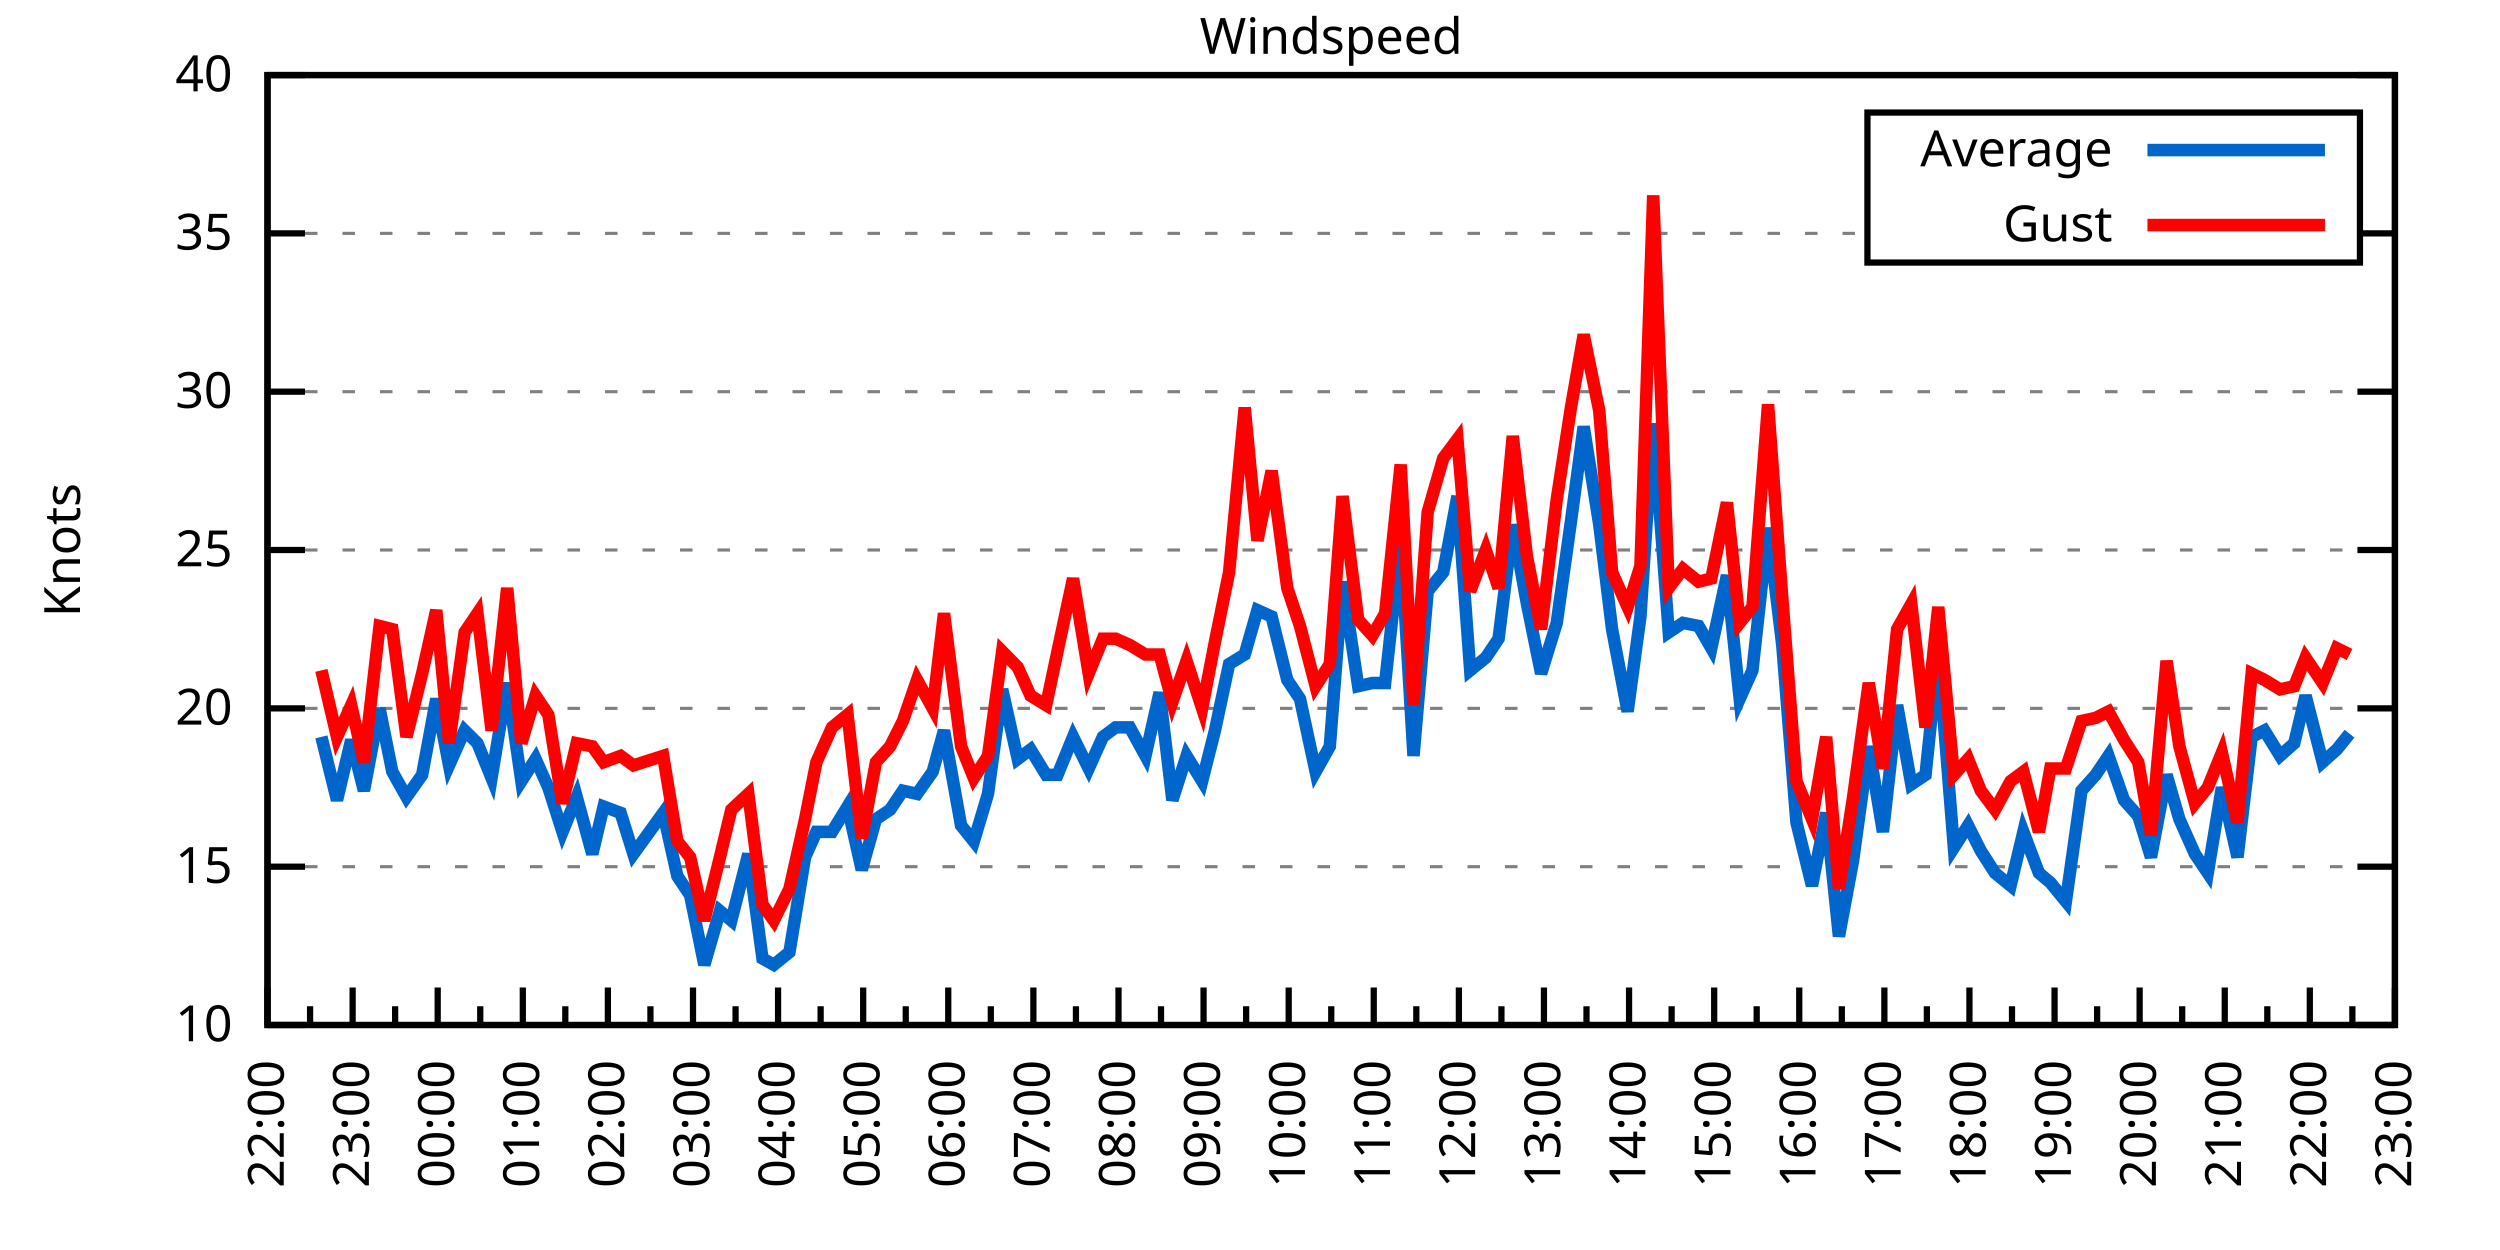
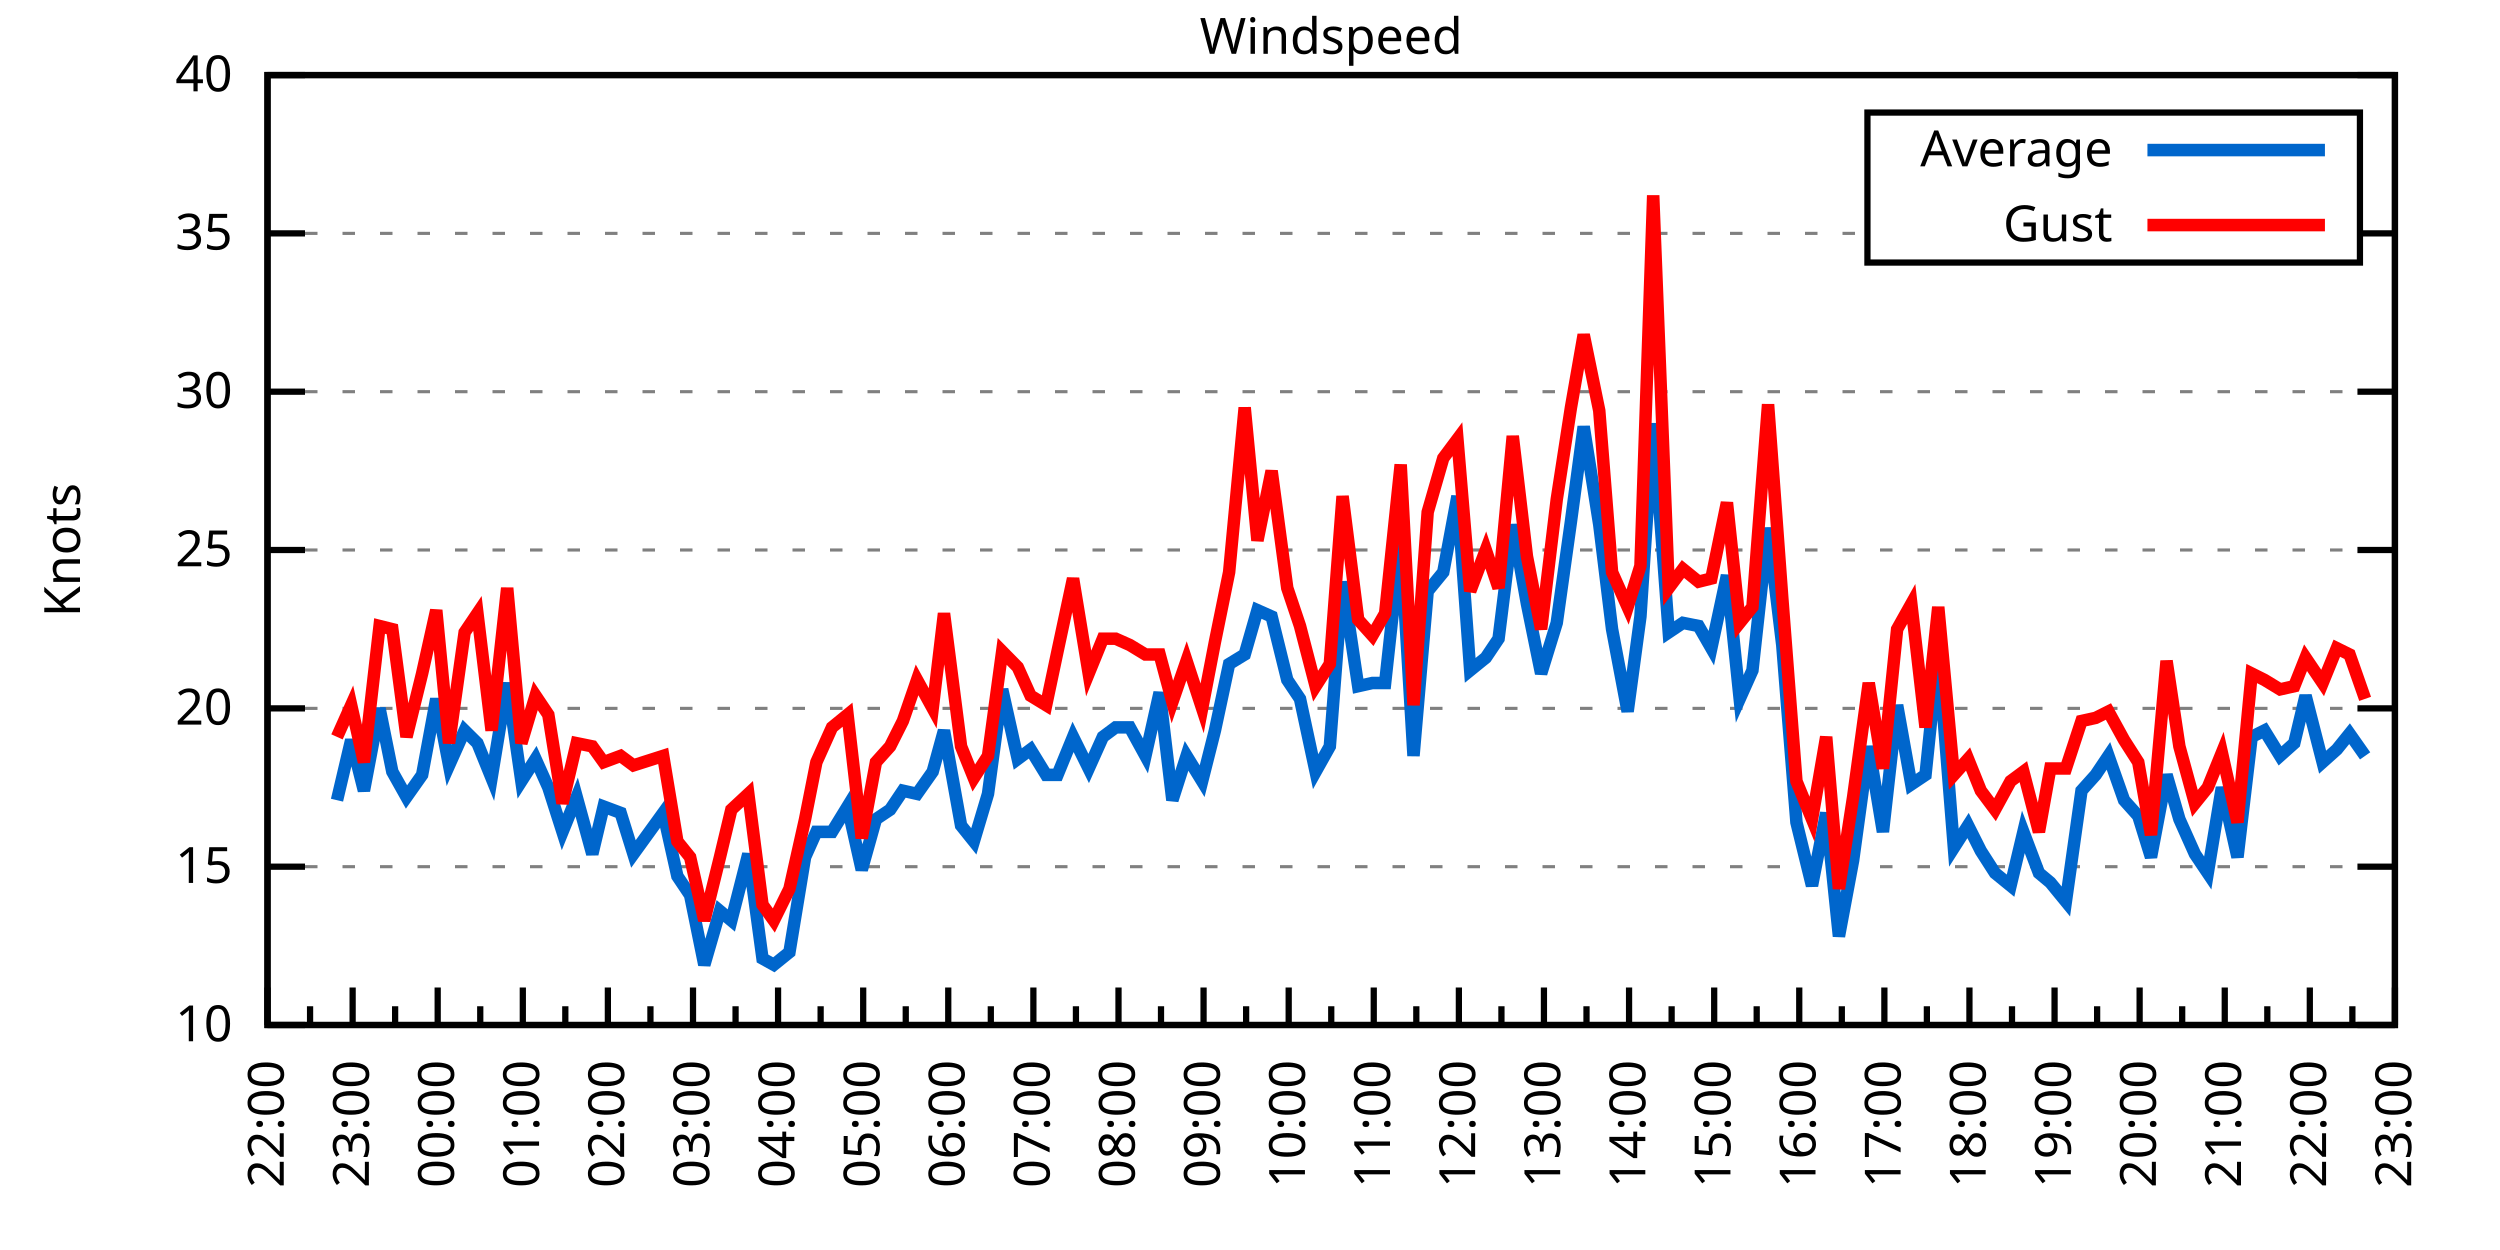
<svg xmlns="http://www.w3.org/2000/svg" xmlns:xlink="http://www.w3.org/1999/xlink" width="400" height="200" viewBox="0 0 400 200">
  <g id="gnuplot_canvas">
    <rect x="0" y="0" width="400" height="200" fill="none" />
    <defs>
      <circle id="gpDot" r="0.5" stroke-width="0.5" stroke="currentColor" />
      <path id="gpPt0" stroke-width="0.333" stroke="currentColor" d="M-1,0 h2 M0,-1 v2" />
      <path id="gpPt1" stroke-width="0.333" stroke="currentColor" d="M-1,-1 L1,1 M1,-1 L-1,1" />
      <path id="gpPt2" stroke-width="0.333" stroke="currentColor" d="M-1,0 L1,0 M0,-1 L0,1 M-1,-1 L1,1 M-1,1 L1,-1" />
      <rect id="gpPt3" stroke-width="0.333" stroke="currentColor" x="-1" y="-1" width="2" height="2" />
      <rect id="gpPt4" stroke-width="0.333" stroke="currentColor" fill="currentColor" x="-1" y="-1" width="2" height="2" />
      <circle id="gpPt5" stroke-width="0.333" stroke="currentColor" cx="0" cy="0" r="1" />
      <use xlink:href="#gpPt5" id="gpPt6" fill="currentColor" stroke="none" />
      <path id="gpPt7" stroke-width="0.333" stroke="currentColor" d="M0,-1.33 L-1.33,0.67 L1.33,0.67 z" />
      <use xlink:href="#gpPt7" id="gpPt8" fill="currentColor" stroke="none" />
      <use xlink:href="#gpPt7" id="gpPt9" stroke="currentColor" transform="rotate(180)" />
      <use xlink:href="#gpPt9" id="gpPt10" fill="currentColor" stroke="none" />
      <use xlink:href="#gpPt3" id="gpPt11" stroke="currentColor" transform="rotate(45)" />
      <use xlink:href="#gpPt11" id="gpPt12" fill="currentColor" stroke="none" />
      <path id="gpPt13" stroke-width="0.333" stroke="currentColor" d="M0,1.330 L1.265,0.411 L0.782,-1.067 L-0.782,-1.076 L-1.265,0.411 z" />
      <use xlink:href="#gpPt13" id="gpPt14" fill="currentColor" stroke="none" />
      <filter id="textbox" filterUnits="objectBoundingBox" x="0" y="0" height="1" width="1">
        <feFlood flood-color="white" flood-opacity="1" result="bgnd" />
        <feComposite in="SourceGraphic" in2="bgnd" operator="atop" />
      </filter>
      <filter id="greybox" filterUnits="objectBoundingBox" x="0" y="0" height="1" width="1">
        <feFlood flood-color="lightgrey" flood-opacity="1" result="grey" />
        <feComposite in="SourceGraphic" in2="grey" operator="atop" />
      </filter>
    </defs>
    <g fill="none" color="white" stroke="currentColor" stroke-width="1.00" stroke-linecap="butt" stroke-linejoin="miter">
</g>
    <g fill="none" color="black" stroke="currentColor" stroke-width="1.00" stroke-linecap="butt" stroke-linejoin="miter">
      <g stroke="none" shape-rendering="crispEdges">
        <polygon fill="rgb(255, 255, 255)" points="42.80,164.00 383.18,164.00 383.18,12.02 42.80,12.02 " />
      </g>
    </g>
    <g fill="none" color="black" stroke="currentColor" stroke-width="1.00" stroke-linecap="butt" stroke-linejoin="miter">
</g>
    <g fill="none" color="black" stroke="black" stroke-width="0.50" stroke-linecap="butt" stroke-linejoin="miter">
</g>
    <g fill="none" color="gray" stroke="currentColor" stroke-width="0.50" stroke-linecap="butt" stroke-linejoin="miter">
      <path stroke="gray" stroke-dasharray="2,4" class="gridline" d="M42.80,164.00 L383.19,164.00  " />
    </g>
    <g fill="none" color="gray" stroke="gray" stroke-width="1.00" stroke-linecap="butt" stroke-linejoin="miter">
</g>
    <g fill="none" color="black" stroke="currentColor" stroke-width="1.00" stroke-linecap="butt" stroke-linejoin="miter">
      <path stroke="black" d="M42.80,164.00 L48.80,164.00 M383.19,164.00 L377.19,164.00  " />
      <g transform="translate(37.20,166.60)" stroke="none" fill="black" font-family="Sans" font-size="8.00" text-anchor="end">
        <text>
          <tspan font-family="Sans"> 10</tspan>
        </text>
      </g>
    </g>
    <g fill="none" color="black" stroke="currentColor" stroke-width="1.00" stroke-linecap="butt" stroke-linejoin="miter">
</g>
    <g fill="none" color="black" stroke="black" stroke-width="0.50" stroke-linecap="butt" stroke-linejoin="miter">
</g>
    <g fill="none" color="gray" stroke="currentColor" stroke-width="0.50" stroke-linecap="butt" stroke-linejoin="miter">
      <path stroke="gray" stroke-dasharray="2,4" class="gridline" d="M42.80,138.67 L383.19,138.67  " />
    </g>
    <g fill="none" color="gray" stroke="gray" stroke-width="1.00" stroke-linecap="butt" stroke-linejoin="miter">
</g>
    <g fill="none" color="black" stroke="currentColor" stroke-width="1.00" stroke-linecap="butt" stroke-linejoin="miter">
      <path stroke="black" d="M42.80,138.67 L48.80,138.67 M383.19,138.67 L377.19,138.67  " />
      <g transform="translate(37.20,141.27)" stroke="none" fill="black" font-family="Sans" font-size="8.00" text-anchor="end">
        <text>
          <tspan font-family="Sans"> 15</tspan>
        </text>
      </g>
    </g>
    <g fill="none" color="black" stroke="currentColor" stroke-width="1.00" stroke-linecap="butt" stroke-linejoin="miter">
</g>
    <g fill="none" color="black" stroke="black" stroke-width="0.50" stroke-linecap="butt" stroke-linejoin="miter">
</g>
    <g fill="none" color="gray" stroke="currentColor" stroke-width="0.50" stroke-linecap="butt" stroke-linejoin="miter">
      <path stroke="gray" stroke-dasharray="2,4" class="gridline" d="M42.80,113.34 L383.19,113.34  " />
    </g>
    <g fill="none" color="gray" stroke="gray" stroke-width="1.00" stroke-linecap="butt" stroke-linejoin="miter">
</g>
    <g fill="none" color="black" stroke="currentColor" stroke-width="1.00" stroke-linecap="butt" stroke-linejoin="miter">
      <path stroke="black" d="M42.80,113.34 L48.80,113.34 M383.19,113.34 L377.19,113.34  " />
      <g transform="translate(37.20,115.94)" stroke="none" fill="black" font-family="Sans" font-size="8.00" text-anchor="end">
        <text>
          <tspan font-family="Sans"> 20</tspan>
        </text>
      </g>
    </g>
    <g fill="none" color="black" stroke="currentColor" stroke-width="1.00" stroke-linecap="butt" stroke-linejoin="miter">
</g>
    <g fill="none" color="black" stroke="black" stroke-width="0.50" stroke-linecap="butt" stroke-linejoin="miter">
</g>
    <g fill="none" color="gray" stroke="currentColor" stroke-width="0.50" stroke-linecap="butt" stroke-linejoin="miter">
      <path stroke="gray" stroke-dasharray="2,4" class="gridline" d="M42.80,88.00 L383.19,88.00  " />
    </g>
    <g fill="none" color="gray" stroke="gray" stroke-width="1.00" stroke-linecap="butt" stroke-linejoin="miter">
</g>
    <g fill="none" color="black" stroke="currentColor" stroke-width="1.00" stroke-linecap="butt" stroke-linejoin="miter">
      <path stroke="black" d="M42.80,88.00 L48.80,88.00 M383.19,88.00 L377.19,88.00  " />
      <g transform="translate(37.20,90.60)" stroke="none" fill="black" font-family="Sans" font-size="8.00" text-anchor="end">
        <text>
          <tspan font-family="Sans"> 25</tspan>
        </text>
      </g>
    </g>
    <g fill="none" color="black" stroke="currentColor" stroke-width="1.00" stroke-linecap="butt" stroke-linejoin="miter">
</g>
    <g fill="none" color="black" stroke="black" stroke-width="0.50" stroke-linecap="butt" stroke-linejoin="miter">
</g>
    <g fill="none" color="gray" stroke="currentColor" stroke-width="0.50" stroke-linecap="butt" stroke-linejoin="miter">
      <path stroke="gray" stroke-dasharray="2,4" class="gridline" d="M42.80,62.67 L383.19,62.67  " />
    </g>
    <g fill="none" color="gray" stroke="gray" stroke-width="1.00" stroke-linecap="butt" stroke-linejoin="miter">
</g>
    <g fill="none" color="black" stroke="currentColor" stroke-width="1.00" stroke-linecap="butt" stroke-linejoin="miter">
      <path stroke="black" d="M42.80,62.67 L48.80,62.67 M383.19,62.67 L377.19,62.67  " />
      <g transform="translate(37.20,65.27)" stroke="none" fill="black" font-family="Sans" font-size="8.00" text-anchor="end">
        <text>
          <tspan font-family="Sans"> 30</tspan>
        </text>
      </g>
    </g>
    <g fill="none" color="black" stroke="currentColor" stroke-width="1.00" stroke-linecap="butt" stroke-linejoin="miter">
</g>
    <g fill="none" color="black" stroke="black" stroke-width="0.50" stroke-linecap="butt" stroke-linejoin="miter">
</g>
    <g fill="none" color="gray" stroke="currentColor" stroke-width="0.50" stroke-linecap="butt" stroke-linejoin="miter">
      <path stroke="gray" stroke-dasharray="2,4" class="gridline" d="M42.80,37.34 L298.79,37.34 M377.59,37.34 L383.19,37.34  " />
    </g>
    <g fill="none" color="gray" stroke="gray" stroke-width="1.00" stroke-linecap="butt" stroke-linejoin="miter">
</g>
    <g fill="none" color="black" stroke="currentColor" stroke-width="1.00" stroke-linecap="butt" stroke-linejoin="miter">
      <path stroke="black" d="M42.80,37.34 L48.80,37.34 M383.19,37.34 L377.19,37.34  " />
      <g transform="translate(37.20,39.94)" stroke="none" fill="black" font-family="Sans" font-size="8.00" text-anchor="end">
        <text>
          <tspan font-family="Sans"> 35</tspan>
        </text>
      </g>
    </g>
    <g fill="none" color="black" stroke="currentColor" stroke-width="1.00" stroke-linecap="butt" stroke-linejoin="miter">
</g>
    <g fill="none" color="black" stroke="black" stroke-width="0.50" stroke-linecap="butt" stroke-linejoin="miter">
</g>
    <g fill="none" color="gray" stroke="currentColor" stroke-width="0.50" stroke-linecap="butt" stroke-linejoin="miter">
      <path stroke="gray" stroke-dasharray="2,4" class="gridline" d="M42.80,12.01 L383.19,12.01  " />
    </g>
    <g fill="none" color="gray" stroke="gray" stroke-width="1.00" stroke-linecap="butt" stroke-linejoin="miter">
</g>
    <g fill="none" color="black" stroke="currentColor" stroke-width="1.00" stroke-linecap="butt" stroke-linejoin="miter">
      <path stroke="black" d="M42.80,12.01 L48.80,12.01 M383.19,12.01 L377.19,12.01  " />
      <g transform="translate(37.20,14.61)" stroke="none" fill="black" font-family="Sans" font-size="8.00" text-anchor="end">
        <text>
          <tspan font-family="Sans"> 40</tspan>
        </text>
      </g>
    </g>
    <g fill="none" color="black" stroke="currentColor" stroke-width="1.00" stroke-linecap="butt" stroke-linejoin="miter">
      <path stroke="black" d="M42.80,164.00 L42.80,158.00  " />
      <g transform="translate(45.40,169.60) rotate(270)" stroke="none" fill="black" font-family="Sans" font-size="8.00" text-anchor="end">
        <text>
          <tspan font-family="Sans">22:00</tspan>
        </text>
      </g>
    </g>
    <g fill="none" color="black" stroke="currentColor" stroke-width="1.00" stroke-linecap="butt" stroke-linejoin="miter">
      <path stroke="black" d="M49.61,164.00 L49.61,161.00 M56.42,164.00 L56.42,158.00  " />
      <g transform="translate(59.02,169.60) rotate(270)" stroke="none" fill="black" font-family="Sans" font-size="8.00" text-anchor="end">
        <text>
          <tspan font-family="Sans">23:00</tspan>
        </text>
      </g>
    </g>
    <g fill="none" color="black" stroke="currentColor" stroke-width="1.00" stroke-linecap="butt" stroke-linejoin="miter">
      <path stroke="black" d="M63.22,164.00 L63.22,161.00 M70.03,164.00 L70.03,158.00  " />
      <g transform="translate(72.63,169.60) rotate(270)" stroke="none" fill="black" font-family="Sans" font-size="8.00" text-anchor="end">
        <text>
          <tspan font-family="Sans">00:00</tspan>
        </text>
      </g>
    </g>
    <g fill="none" color="black" stroke="currentColor" stroke-width="1.00" stroke-linecap="butt" stroke-linejoin="miter">
      <path stroke="black" d="M76.84,164.00 L76.84,161.00 M83.65,164.00 L83.65,158.00  " />
      <g transform="translate(86.25,169.60) rotate(270)" stroke="none" fill="black" font-family="Sans" font-size="8.00" text-anchor="end">
        <text>
          <tspan font-family="Sans">01:00</tspan>
        </text>
      </g>
    </g>
    <g fill="none" color="black" stroke="currentColor" stroke-width="1.00" stroke-linecap="butt" stroke-linejoin="miter">
      <path stroke="black" d="M90.45,164.00 L90.45,161.00 M97.26,164.00 L97.26,158.00  " />
      <g transform="translate(99.86,169.60) rotate(270)" stroke="none" fill="black" font-family="Sans" font-size="8.00" text-anchor="end">
        <text>
          <tspan font-family="Sans">02:00</tspan>
        </text>
      </g>
    </g>
    <g fill="none" color="black" stroke="currentColor" stroke-width="1.00" stroke-linecap="butt" stroke-linejoin="miter">
      <path stroke="black" d="M104.07,164.00 L104.07,161.00 M110.88,164.00 L110.88,158.00  " />
      <g transform="translate(113.48,169.60) rotate(270)" stroke="none" fill="black" font-family="Sans" font-size="8.00" text-anchor="end">
        <text>
          <tspan font-family="Sans">03:00</tspan>
        </text>
      </g>
    </g>
    <g fill="none" color="black" stroke="currentColor" stroke-width="1.00" stroke-linecap="butt" stroke-linejoin="miter">
      <path stroke="black" d="M117.69,164.00 L117.69,161.00 M124.49,164.00 L124.49,158.00  " />
      <g transform="translate(127.09,169.60) rotate(270)" stroke="none" fill="black" font-family="Sans" font-size="8.00" text-anchor="end">
        <text>
          <tspan font-family="Sans">04:00</tspan>
        </text>
      </g>
    </g>
    <g fill="none" color="black" stroke="currentColor" stroke-width="1.00" stroke-linecap="butt" stroke-linejoin="miter">
      <path stroke="black" d="M131.30,164.00 L131.30,161.00 M138.11,164.00 L138.11,158.00  " />
      <g transform="translate(140.71,169.60) rotate(270)" stroke="none" fill="black" font-family="Sans" font-size="8.00" text-anchor="end">
        <text>
          <tspan font-family="Sans">05:00</tspan>
        </text>
      </g>
    </g>
    <g fill="none" color="black" stroke="currentColor" stroke-width="1.00" stroke-linecap="butt" stroke-linejoin="miter">
      <path stroke="black" d="M144.92,164.00 L144.92,161.00 M151.72,164.00 L151.72,158.00  " />
      <g transform="translate(154.32,169.60) rotate(270)" stroke="none" fill="black" font-family="Sans" font-size="8.00" text-anchor="end">
        <text>
          <tspan font-family="Sans">06:00</tspan>
        </text>
      </g>
    </g>
    <g fill="none" color="black" stroke="currentColor" stroke-width="1.00" stroke-linecap="butt" stroke-linejoin="miter">
      <path stroke="black" d="M158.53,164.00 L158.53,161.00 M165.34,164.00 L165.34,158.00  " />
      <g transform="translate(167.94,169.60) rotate(270)" stroke="none" fill="black" font-family="Sans" font-size="8.00" text-anchor="end">
        <text>
          <tspan font-family="Sans">07:00</tspan>
        </text>
      </g>
    </g>
    <g fill="none" color="black" stroke="currentColor" stroke-width="1.00" stroke-linecap="butt" stroke-linejoin="miter">
      <path stroke="black" d="M172.15,164.00 L172.15,161.00 M178.96,164.00 L178.96,158.00  " />
      <g transform="translate(181.56,169.60) rotate(270)" stroke="none" fill="black" font-family="Sans" font-size="8.00" text-anchor="end">
        <text>
          <tspan font-family="Sans">08:00</tspan>
        </text>
      </g>
    </g>
    <g fill="none" color="black" stroke="currentColor" stroke-width="1.00" stroke-linecap="butt" stroke-linejoin="miter">
      <path stroke="black" d="M185.76,164.00 L185.76,161.00 M192.57,164.00 L192.57,158.00  " />
      <g transform="translate(195.17,169.60) rotate(270)" stroke="none" fill="black" font-family="Sans" font-size="8.00" text-anchor="end">
        <text>
          <tspan font-family="Sans">09:00</tspan>
        </text>
      </g>
    </g>
    <g fill="none" color="black" stroke="currentColor" stroke-width="1.00" stroke-linecap="butt" stroke-linejoin="miter">
      <path stroke="black" d="M199.38,164.00 L199.38,161.00 M206.19,164.00 L206.19,158.00  " />
      <g transform="translate(208.79,169.60) rotate(270)" stroke="none" fill="black" font-family="Sans" font-size="8.00" text-anchor="end">
        <text>
          <tspan font-family="Sans">10:00</tspan>
        </text>
      </g>
    </g>
    <g fill="none" color="black" stroke="currentColor" stroke-width="1.00" stroke-linecap="butt" stroke-linejoin="miter">
      <path stroke="black" d="M213.00,164.00 L213.00,161.00 M219.80,164.00 L219.80,158.00  " />
      <g transform="translate(222.40,169.60) rotate(270)" stroke="none" fill="black" font-family="Sans" font-size="8.00" text-anchor="end">
        <text>
          <tspan font-family="Sans">11:00</tspan>
        </text>
      </g>
    </g>
    <g fill="none" color="black" stroke="currentColor" stroke-width="1.00" stroke-linecap="butt" stroke-linejoin="miter">
      <path stroke="black" d="M226.61,164.00 L226.61,161.00 M233.42,164.00 L233.42,158.00  " />
      <g transform="translate(236.02,169.60) rotate(270)" stroke="none" fill="black" font-family="Sans" font-size="8.00" text-anchor="end">
        <text>
          <tspan font-family="Sans">12:00</tspan>
        </text>
      </g>
    </g>
    <g fill="none" color="black" stroke="currentColor" stroke-width="1.00" stroke-linecap="butt" stroke-linejoin="miter">
      <path stroke="black" d="M240.23,164.00 L240.23,161.00 M247.03,164.00 L247.03,158.00  " />
      <g transform="translate(249.63,169.60) rotate(270)" stroke="none" fill="black" font-family="Sans" font-size="8.00" text-anchor="end">
        <text>
          <tspan font-family="Sans">13:00</tspan>
        </text>
      </g>
    </g>
    <g fill="none" color="black" stroke="currentColor" stroke-width="1.00" stroke-linecap="butt" stroke-linejoin="miter">
      <path stroke="black" d="M253.84,164.00 L253.84,161.00 M260.65,164.00 L260.65,158.00  " />
      <g transform="translate(263.25,169.60) rotate(270)" stroke="none" fill="black" font-family="Sans" font-size="8.00" text-anchor="end">
        <text>
          <tspan font-family="Sans">14:00</tspan>
        </text>
      </g>
    </g>
    <g fill="none" color="black" stroke="currentColor" stroke-width="1.00" stroke-linecap="butt" stroke-linejoin="miter">
      <path stroke="black" d="M267.46,164.00 L267.46,161.00 M274.27,164.00 L274.27,158.00  " />
      <g transform="translate(276.87,169.60) rotate(270)" stroke="none" fill="black" font-family="Sans" font-size="8.00" text-anchor="end">
        <text>
          <tspan font-family="Sans">15:00</tspan>
        </text>
      </g>
    </g>
    <g fill="none" color="black" stroke="currentColor" stroke-width="1.00" stroke-linecap="butt" stroke-linejoin="miter">
      <path stroke="black" d="M281.07,164.00 L281.07,161.00 M287.88,164.00 L287.88,158.00  " />
      <g transform="translate(290.48,169.60) rotate(270)" stroke="none" fill="black" font-family="Sans" font-size="8.00" text-anchor="end">
        <text>
          <tspan font-family="Sans">16:00</tspan>
        </text>
      </g>
    </g>
    <g fill="none" color="black" stroke="currentColor" stroke-width="1.00" stroke-linecap="butt" stroke-linejoin="miter">
      <path stroke="black" d="M294.69,164.00 L294.69,161.00 M301.50,164.00 L301.50,158.00  " />
      <g transform="translate(304.10,169.60) rotate(270)" stroke="none" fill="black" font-family="Sans" font-size="8.00" text-anchor="end">
        <text>
          <tspan font-family="Sans">17:00</tspan>
        </text>
      </g>
    </g>
    <g fill="none" color="black" stroke="currentColor" stroke-width="1.00" stroke-linecap="butt" stroke-linejoin="miter">
      <path stroke="black" d="M308.30,164.00 L308.30,161.00 M315.11,164.00 L315.11,158.00  " />
      <g transform="translate(317.71,169.60) rotate(270)" stroke="none" fill="black" font-family="Sans" font-size="8.00" text-anchor="end">
        <text>
          <tspan font-family="Sans">18:00</tspan>
        </text>
      </g>
    </g>
    <g fill="none" color="black" stroke="currentColor" stroke-width="1.00" stroke-linecap="butt" stroke-linejoin="miter">
      <path stroke="black" d="M321.92,164.00 L321.92,161.00 M328.73,164.00 L328.73,158.00  " />
      <g transform="translate(331.33,169.60) rotate(270)" stroke="none" fill="black" font-family="Sans" font-size="8.00" text-anchor="end">
        <text>
          <tspan font-family="Sans">19:00</tspan>
        </text>
      </g>
    </g>
    <g fill="none" color="black" stroke="currentColor" stroke-width="1.00" stroke-linecap="butt" stroke-linejoin="miter">
      <path stroke="black" d="M335.54,164.00 L335.54,161.00 M342.34,164.00 L342.34,158.00  " />
      <g transform="translate(344.94,169.60) rotate(270)" stroke="none" fill="black" font-family="Sans" font-size="8.00" text-anchor="end">
        <text>
          <tspan font-family="Sans">20:00</tspan>
        </text>
      </g>
    </g>
    <g fill="none" color="black" stroke="currentColor" stroke-width="1.00" stroke-linecap="butt" stroke-linejoin="miter">
      <path stroke="black" d="M349.15,164.00 L349.15,161.00 M355.96,164.00 L355.96,158.00  " />
      <g transform="translate(358.56,169.60) rotate(270)" stroke="none" fill="black" font-family="Sans" font-size="8.00" text-anchor="end">
        <text>
          <tspan font-family="Sans">21:00</tspan>
        </text>
      </g>
    </g>
    <g fill="none" color="black" stroke="currentColor" stroke-width="1.00" stroke-linecap="butt" stroke-linejoin="miter">
      <path stroke="black" d="M362.77,164.00 L362.77,161.00 M369.57,164.00 L369.57,158.00  " />
      <g transform="translate(372.17,169.60) rotate(270)" stroke="none" fill="black" font-family="Sans" font-size="8.00" text-anchor="end">
        <text>
          <tspan font-family="Sans">22:00</tspan>
        </text>
      </g>
    </g>
    <g fill="none" color="black" stroke="currentColor" stroke-width="1.00" stroke-linecap="butt" stroke-linejoin="miter">
      <path stroke="black" d="M376.38,164.00 L376.38,161.00 M383.19,164.00 L383.19,158.00  " />
      <g transform="translate(385.79,169.60) rotate(270)" stroke="none" fill="black" font-family="Sans" font-size="8.00" text-anchor="end">
        <text>
          <tspan font-family="Sans">23:00</tspan>
        </text>
      </g>
    </g>
    <g fill="none" color="black" stroke="currentColor" stroke-width="1.00" stroke-linecap="butt" stroke-linejoin="miter">
</g>
    <g fill="none" color="black" stroke="currentColor" stroke-width="1.00" stroke-linecap="butt" stroke-linejoin="miter">
      <path stroke="black" d="M42.80,12.01 L42.80,164.00 L383.19,164.00 L383.19,12.01 L42.80,12.01 Z  " />
    </g>
    <g fill="none" color="black" stroke="currentColor" stroke-width="1.00" stroke-linecap="butt" stroke-linejoin="miter">
      <g transform="translate(12.80,88.01) rotate(270)" stroke="none" fill="black" font-family="Sans" font-size="8.00" text-anchor="middle">
        <text>
          <tspan font-family="Sans">Knots</tspan>
        </text>
      </g>
    </g>
    <g fill="none" color="black" stroke="currentColor" stroke-width="1.00" stroke-linecap="butt" stroke-linejoin="miter">
</g>
    <g fill="none" color="black" stroke="currentColor" stroke-width="1.00" stroke-linecap="butt" stroke-linejoin="miter">
      <path stroke="black" d="M298.79,42.01 L298.79,18.01 L377.59,18.01 L377.59,42.01 L298.79,42.01 Z  " />
    </g>
    <g id="Windspeed_plot_1">
      <g fill="none" color="white" stroke="black" stroke-width="2.00" stroke-linecap="butt" stroke-linejoin="miter">
</g>
      <g fill="none" color="black" stroke="currentColor" stroke-width="2.00" stroke-linecap="butt" stroke-linejoin="miter">
        <g transform="translate(337.99,26.61)" stroke="none" fill="black" font-family="Sans" font-size="8.00" text-anchor="end">
          <text>
            <tspan font-family="Sans">Average</tspan>
          </text>
        </g>
      </g>
      <g fill="none" color="black" stroke="currentColor" stroke-width="2.00" stroke-linecap="butt" stroke-linejoin="miter">
-         <path stroke="rgb(  0, 102, 204)" d="M343.59,24.01 L371.99,24.01 M51.42,117.90 L53.92,128.03 L56.19,118.40 L58.23,126.51 L60.73,113.34 L62.77,123.47   L65.04,127.52 L67.54,123.98 L69.80,111.82 L71.85,122.46 L74.34,116.88 L76.39,118.91 L78.65,124.48 L81.15,109.28   L83.42,124.99 L85.69,121.44 L87.73,126.00 L90.00,133.10 L92.27,127.52 L94.77,136.64 L96.58,129.04 L99.30,130.06   L101.35,136.64 L106.11,130.06 L108.38,140.19 L110.42,143.23 L112.69,154.37 L115.19,145.76 L117.01,147.28 L119.73,136.64   L122.00,153.36 L123.81,154.37 L126.31,152.35 L128.81,137.15 L130.62,133.10 L133.12,133.10 L135.61,129.04 L137.88,139.17   L140.15,131.07 L142.42,129.55 L144.46,126.51 L146.73,127.02 L149.23,123.47 L151.04,116.88 L153.77,132.08 L155.81,134.62   L158.08,127.02 L160.35,110.30 L162.84,121.44 L164.89,119.92 L167.38,123.98 L169.20,123.98 L171.69,117.90 L174.19,122.96   L176.46,117.90 L178.50,116.38 L180.77,116.38 L183.27,120.94 L185.54,110.80 L187.58,128.03 L189.85,120.94 L192.34,124.99   L194.39,116.88 L196.66,106.24 L199.15,104.72 L201.19,97.63 L203.46,98.64 L205.96,108.78 L208.00,111.82 L210.50,123.47   L212.77,119.42 L214.81,93.07 L217.31,109.79 L219.58,109.28 L221.62,109.28 L224.11,86.49 L226.16,120.94 L228.43,94.59   L230.92,91.55 L233.19,79.39 L235.23,107.26 L237.73,105.23 L239.77,102.19 L242.04,83.95 L244.31,96.62 L246.58,107.76   L249.08,99.66 L251.35,83.45 L253.39,68.25 L255.88,83.95 L257.93,100.67 L260.42,113.84 L262.47,98.64 L264.51,67.74   L267.00,101.18 L269.27,99.66 L271.77,100.16 L273.81,103.71 L276.31,92.06 L278.35,111.82 L280.39,107.26 L282.89,84.46   L285.16,103.20 L287.43,131.58 L289.92,141.71 L292.19,130.06 L294.23,149.81 L296.50,137.66 L299.00,119.42 L301.27,133.10   L303.54,112.83 L305.81,125.50 L308.08,123.98 L310.12,104.22 L312.62,135.63 L314.89,132.08 L316.93,136.14 L319.20,139.68   L321.69,141.71 L323.74,133.10 L326.23,139.68 L328.05,141.20 L330.54,144.24 L333.04,126.51 L335.31,123.98 L337.35,120.94   L339.85,128.03 L342.12,130.56 L344.16,137.15 L346.65,123.98 L348.70,131.07 L351.19,136.64 L353.24,139.68 L355.50,126.00   L358.00,137.15 L360.27,117.90 L362.31,116.88 L364.81,120.94 L367.08,118.91 L368.89,111.31 L371.62,121.95 L373.89,119.92   L375.93,117.39  " />
+         <path stroke="rgb(  0, 102, 204)" d="M343.59,24.01 L371.99,24.01 M53.92,128.03 L56.19,118.40 L58.23,126.51 L60.73,113.34 L62.77,123.47 L65.04,127.52   L67.54,123.98 L69.80,111.82 L71.85,122.46 L74.34,116.88 L76.39,118.91 L78.65,124.48 L81.15,109.28 L83.42,124.99   L85.69,121.44 L87.73,126.00 L90.00,133.10 L92.27,127.52 L94.77,136.64 L96.58,129.04 L99.30,130.06 L101.35,136.64   L106.11,130.06 L108.38,140.19 L110.42,143.23 L112.69,154.37 L115.19,145.76 L117.01,147.28 L119.73,136.64 L122.00,153.36   L123.81,154.37 L126.31,152.35 L128.81,137.15 L130.62,133.10 L133.12,133.10 L135.61,129.04 L137.88,139.17 L140.15,131.07   L142.42,129.55 L144.46,126.51 L146.73,127.02 L149.23,123.47 L151.04,116.88 L153.77,132.08 L155.81,134.62 L158.08,127.02   L160.35,110.30 L162.84,121.44 L164.89,119.92 L167.38,123.98 L169.20,123.98 L171.69,117.90 L174.19,122.96 L176.46,117.90   L178.50,116.38 L180.77,116.38 L183.27,120.94 L185.54,110.80 L187.58,128.03 L189.85,120.94 L192.34,124.99 L194.39,116.88   L196.66,106.24 L199.15,104.72 L201.19,97.63 L203.46,98.64 L205.96,108.78 L208.00,111.82 L210.50,123.47 L212.77,119.42   L214.81,93.07 L217.31,109.79 L219.58,109.28 L221.62,109.28 L224.11,86.49 L226.16,120.94 L228.43,94.59 L230.92,91.55   L233.19,79.39 L235.23,107.26 L237.73,105.23 L239.77,102.19 L242.04,83.95 L244.31,96.62 L246.58,107.76 L249.08,99.66   L251.35,83.45 L253.39,68.25 L255.88,83.95 L257.93,100.67 L260.42,113.84 L262.47,98.64 L264.51,67.74 L267.00,101.18   L269.27,99.66 L271.77,100.16 L273.81,103.71 L276.31,92.06 L278.35,111.82 L280.39,107.26 L282.89,84.46 L285.16,103.20   L287.43,131.58 L289.92,141.71 L292.19,130.06 L294.23,149.81 L296.50,137.66 L299.00,119.42 L301.27,133.10 L303.54,112.83   L305.81,125.50 L308.08,123.98 L310.12,104.22 L312.62,135.63 L314.89,132.08 L316.93,136.14 L319.20,139.68 L321.69,141.71   L323.74,133.10 L326.23,139.68 L328.05,141.20 L330.54,144.24 L333.04,126.51 L335.31,123.98 L337.35,120.94 L339.85,128.03   L342.12,130.56 L344.16,137.15 L346.65,123.98 L348.70,131.07 L351.19,136.64 L353.24,139.68 L355.50,126.00 L358.00,137.15   L360.27,117.90 L362.31,116.88 L364.81,120.94 L367.08,118.91 L368.89,111.31 L371.62,121.95 L373.89,119.92 L375.93,117.39   L378.42,120.94  " />
      </g>
    </g>
    <g id="Windspeed_plot_2">
      <g fill="none" color="black" stroke="currentColor" stroke-width="2.00" stroke-linecap="butt" stroke-linejoin="miter">
        <g transform="translate(337.99,38.61)" stroke="none" fill="black" font-family="Sans" font-size="8.00" text-anchor="end">
          <text>
            <tspan font-family="Sans">Gust</tspan>
          </text>
        </g>
      </g>
      <g fill="none" color="black" stroke="currentColor" stroke-width="2.00" stroke-linecap="butt" stroke-linejoin="miter">
-         <path stroke="rgb(255,   0,   0)" d="M343.59,36.01 L371.99,36.01 M51.42,107.26 L53.92,117.90 L56.19,112.83 L58.23,121.95 L60.73,100.16 L62.77,100.67   L65.04,117.90 L67.54,107.76 L69.80,97.63 L71.85,118.91 L74.34,101.18 L76.39,98.14 L78.65,116.88 L81.15,94.08   L83.42,118.91 L85.69,111.31 L87.73,114.35 L90.00,128.54 L92.27,118.91 L94.77,119.42 L96.58,121.95 L99.30,120.94   L101.35,122.46 L106.11,120.94 L108.38,134.62 L110.42,137.15 L112.69,147.28 L115.19,137.15 L117.01,129.55 L119.73,127.02   L122.00,144.75 L123.81,147.28 L126.31,142.21 L128.81,131.07 L130.62,121.95 L133.12,116.38 L135.61,114.35 L137.88,134.11   L140.15,121.95 L142.42,119.42 L144.46,115.36 L146.73,108.78 L149.23,113.34 L151.04,98.14 L153.77,119.42 L155.81,124.48   L158.08,120.94 L160.35,104.22 L162.84,106.75 L164.89,111.31 L167.38,112.83 L169.20,104.22 L171.69,92.56 L174.19,107.76   L176.46,102.19 L178.50,102.19 L180.77,103.20 L183.27,104.72 L185.54,104.72 L187.58,112.32 L189.85,105.74 L192.34,113.34   L194.39,102.70 L196.66,91.55 L199.15,65.21 L201.19,86.49 L203.46,75.34 L205.96,94.08 L208.00,100.16 L210.50,109.79   L212.77,106.24 L214.81,79.39 L217.31,99.15 L219.58,101.68 L221.62,98.14 L224.11,74.33 L226.16,112.83 L228.43,81.93   L230.92,73.31 L233.19,70.27 L235.23,94.59 L237.73,88.00 L239.77,94.08 L242.04,69.77 L244.31,89.02 L246.58,100.67   L249.08,79.90 L251.35,65.21 L253.39,53.55 L255.88,65.71 L257.93,91.55 L260.42,97.12 L262.47,90.54 L264.51,31.26   L267.00,94.08 L269.27,91.04 L271.77,93.07 L273.81,92.56 L276.31,80.41 L278.35,99.66 L280.39,97.12 L282.89,64.70   L285.16,95.60 L287.43,124.99 L289.92,131.07 L292.19,117.90 L294.23,142.21 L296.50,127.52 L299.00,109.28 L301.27,122.96   L303.54,100.67 L305.81,96.62 L308.08,116.38 L310.12,97.12 L312.62,123.98 L314.89,121.44 L316.93,126.51 L319.20,129.55   L321.69,124.99 L323.74,123.47 L326.23,133.10 L328.05,122.96 L330.54,122.96 L333.04,115.36 L335.31,114.86 L337.35,113.84   L339.85,118.40 L342.12,121.95 L344.16,133.60 L346.65,105.74 L348.70,119.42 L351.19,128.54 L353.24,126.00 L355.50,120.43   L358.00,131.58 L360.27,107.76 L362.31,108.78 L364.81,110.30 L367.08,109.79 L368.89,105.23 L371.62,109.28 L373.89,103.71   L375.93,104.72  " />
+         <path stroke="rgb(255,   0,   0)" d="M343.59,36.01 L371.99,36.01 M53.92,117.90 L56.19,112.83 L58.23,121.95 L60.73,100.16 L62.77,100.67 L65.04,117.90   L67.54,107.76 L69.80,97.63 L71.85,118.91 L74.34,101.18 L76.39,98.14 L78.65,116.88 L81.15,94.08 L83.42,118.91   L85.69,111.31 L87.73,114.35 L90.00,128.54 L92.27,118.91 L94.77,119.42 L96.58,121.95 L99.30,120.94 L101.35,122.46   L106.11,120.94 L108.38,134.62 L110.42,137.15 L112.69,147.28 L115.19,137.15 L117.01,129.55 L119.73,127.02 L122.00,144.75   L123.81,147.28 L126.31,142.21 L128.81,131.07 L130.62,121.95 L133.12,116.38 L135.61,114.35 L137.88,134.11 L140.15,121.95   L142.42,119.42 L144.46,115.36 L146.73,108.78 L149.23,113.34 L151.04,98.14 L153.77,119.42 L155.81,124.48 L158.08,120.94   L160.35,104.22 L162.84,106.75 L164.89,111.31 L167.38,112.83 L169.20,104.22 L171.69,92.56 L174.19,107.76 L176.46,102.19   L178.50,102.19 L180.77,103.20 L183.27,104.72 L185.54,104.72 L187.58,112.32 L189.85,105.74 L192.34,113.34 L194.39,102.70   L196.66,91.55 L199.15,65.21 L201.19,86.49 L203.46,75.34 L205.96,94.08 L208.00,100.16 L210.50,109.79 L212.77,106.24   L214.81,79.39 L217.31,99.15 L219.58,101.68 L221.62,98.14 L224.11,74.33 L226.16,112.83 L228.43,81.93 L230.92,73.31   L233.19,70.27 L235.23,94.59 L237.73,88.00 L239.77,94.08 L242.04,69.77 L244.31,89.02 L246.58,100.67 L249.08,79.90   L251.35,65.21 L253.39,53.55 L255.88,65.71 L257.93,91.55 L260.42,97.12 L262.47,90.54 L264.51,31.26 L267.00,94.08   L269.27,91.04 L271.77,93.07 L273.81,92.56 L276.31,80.41 L278.35,99.66 L280.39,97.12 L282.89,64.70 L285.16,95.60   L287.43,124.99 L289.92,131.07 L292.19,117.90 L294.23,142.21 L296.50,127.52 L299.00,109.28 L301.27,122.96 L303.54,100.67   L305.81,96.62 L308.08,116.38 L310.12,97.12 L312.62,123.98 L314.89,121.44 L316.93,126.51 L319.20,129.55 L321.69,124.99   L323.74,123.47 L326.23,133.10 L328.05,122.96 L330.54,122.96 L333.04,115.36 L335.31,114.86 L337.35,113.84 L339.85,118.40   L342.12,121.95 L344.16,133.60 L346.65,105.74 L348.70,119.42 L351.19,128.54 L353.24,126.00 L355.50,120.43 L358.00,131.58   L360.27,107.76 L362.31,108.78 L364.81,110.30 L367.08,109.79 L368.89,105.23 L371.62,109.28 L373.89,103.71 L375.93,104.72   L378.42,111.82  " />
      </g>
    </g>
    <g fill="none" color="black" stroke="currentColor" stroke-width="2.00" stroke-linecap="butt" stroke-linejoin="miter">
</g>
    <g fill="none" color="black" stroke="black" stroke-width="1.00" stroke-linecap="butt" stroke-linejoin="miter">
</g>
    <g fill="none" color="black" stroke="currentColor" stroke-width="1.00" stroke-linecap="butt" stroke-linejoin="miter">
      <path stroke="black" d="M42.80,12.01 L42.80,164.00 L383.19,164.00 L383.19,12.01 L42.80,12.01 Z  " />
    </g>
    <g fill="none" color="black" stroke="currentColor" stroke-width="1.00" stroke-linecap="butt" stroke-linejoin="miter">
      <g transform="translate(212.99,8.61)" stroke="none" fill="black" font-family="Sans" font-size="8.00" text-anchor="middle">
        <text>
          <tspan font-family="Sans">Windspeed</tspan>
        </text>
      </g>
    </g>
    <g fill="none" color="black" stroke="currentColor" stroke-width="1.00" stroke-linecap="butt" stroke-linejoin="miter">
</g>
  </g>
</svg>
